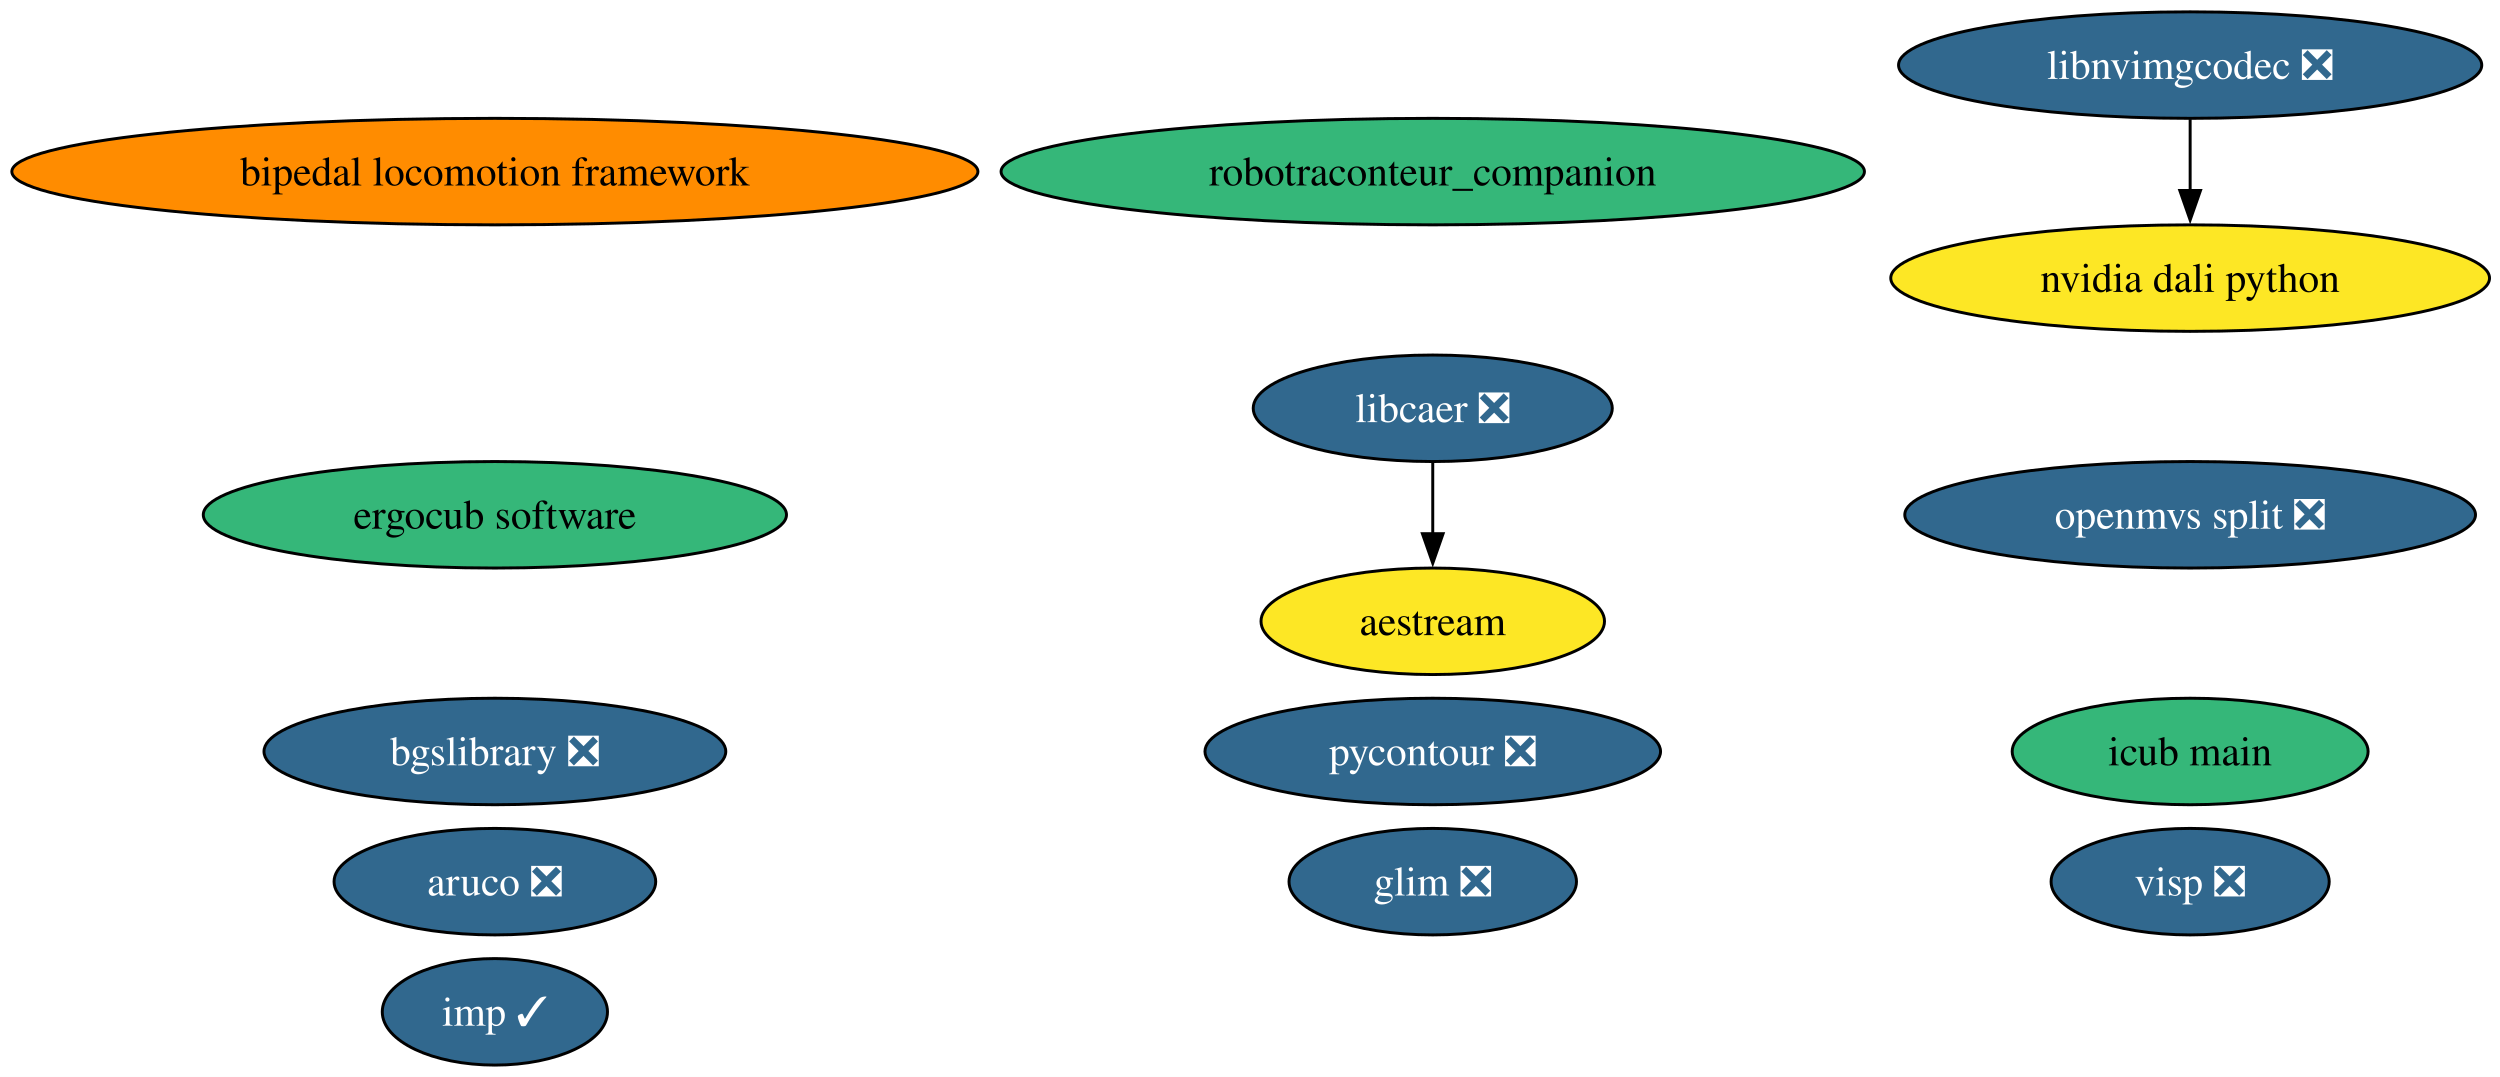
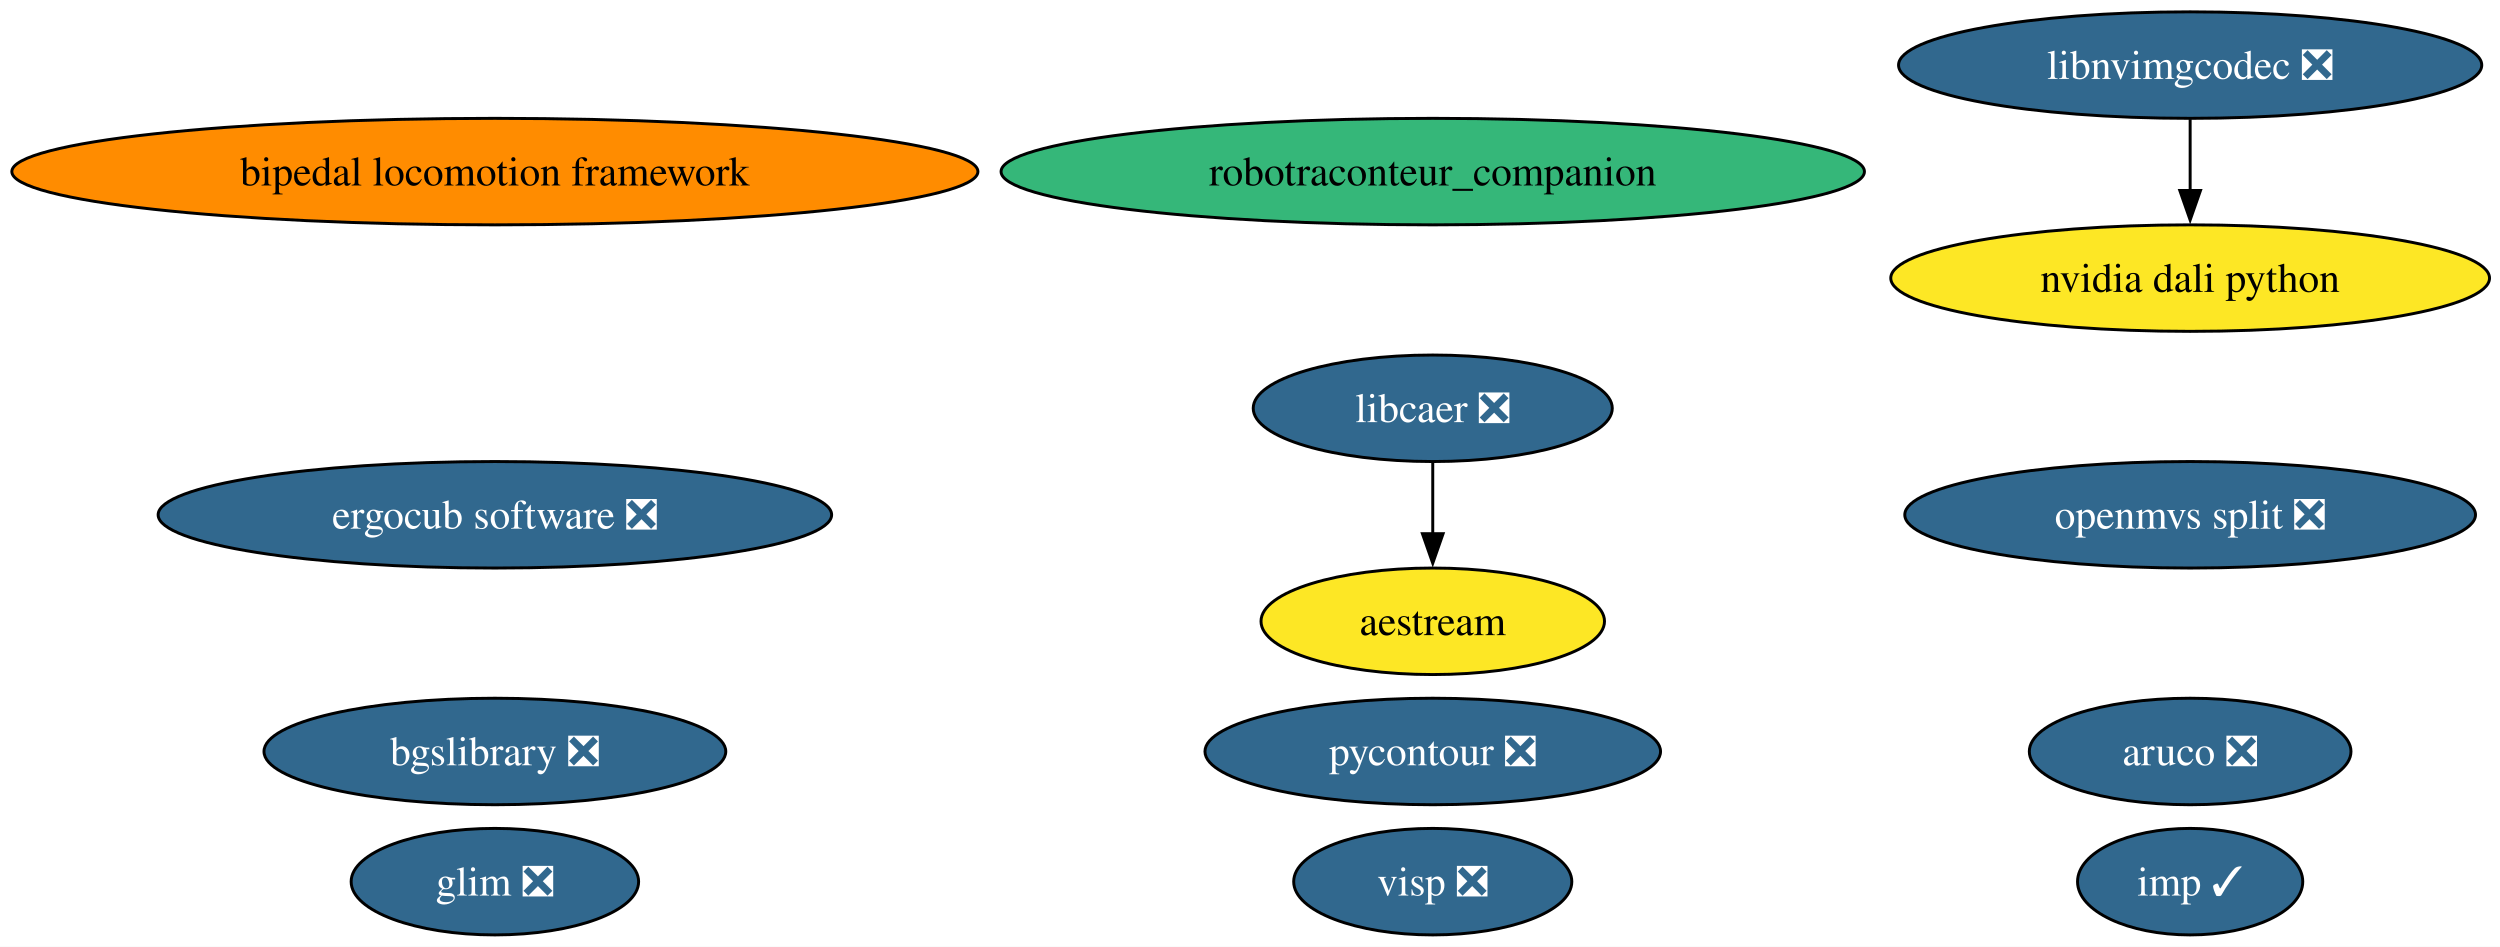
- <svg xmlns="http://www.w3.org/2000/svg" xmlns:xlink="http://www.w3.org/1999/xlink" width="845pt" height="364pt" viewBox="0.00 0.00 845.00 364.00">
-   <g id="graph0" class="graph" transform="scale(1 1) rotate(0) translate(4 360)">
-     <polygon fill="white" stroke="none" points="-4,4 -4,-360 841.46,-360 841.46,4 -4,4" />
+ <svg xmlns="http://www.w3.org/2000/svg" xmlns:xlink="http://www.w3.org/1999/xlink" width="845pt" height="320pt" viewBox="0.00 0.00 845.00 320.00">
+   <g id="graph0" class="graph" transform="scale(1 1) rotate(0) translate(4 316)">
+     <polygon fill="white" stroke="none" points="-4,4 -4,-316 841.46,-316 841.46,4 -4,4" />
    <g id="node1" class="node">
      <g id="a_node1">
        <a xlink:href="https://github.com/conda-forge/aestream-feedstock" xlink:title="aestream">
-           <ellipse fill="#fde725" stroke="black" cx="480.27" cy="-150" rx="58.05" ry="18" />
-           <text xml:space="preserve" text-anchor="middle" x="480.27" y="-145.32" font-family="Times,serif" font-size="14.00">aestream</text>
+           <ellipse fill="#fde725" stroke="black" cx="480.27" cy="-106" rx="58.05" ry="18" />
+           <text xml:space="preserve" text-anchor="middle" x="480.27" y="-101.33" font-family="Times,serif" font-size="14.00">aestream</text>
        </a>
      </g>
    </g>
    <g id="node2" class="node">
      <g id="a_node2">
        <a xlink:href="https://github.com/conda-forge/aruco-feedstock/pull/23" xlink:title="aruco ❎">
-           <ellipse fill="#31688e" stroke="black" cx="163.27" cy="-62" rx="54.36" ry="18" />
-           <text xml:space="preserve" text-anchor="middle" x="163.27" y="-57.33" font-family="Times,serif" font-size="14.00" fill="white">aruco ❎</text>
+           <ellipse fill="#31688e" stroke="black" cx="736.27" cy="-62" rx="54.36" ry="18" />
+           <text xml:space="preserve" text-anchor="middle" x="736.27" y="-57.33" font-family="Times,serif" font-size="14.00" fill="white">aruco ❎</text>
        </a>
      </g>
    </g>
    <g id="node3" class="node">
      <g id="a_node3">
        <a xlink:href="https://github.com/conda-forge/bgslibrary-feedstock/pull/20" xlink:title="bgslibrary ❎">
-           <ellipse fill="#31688e" stroke="black" cx="163.27" cy="-106" rx="78.04" ry="18" />
-           <text xml:space="preserve" text-anchor="middle" x="163.27" y="-101.33" font-family="Times,serif" font-size="14.00" fill="white">bgslibrary ❎</text>
+           <ellipse fill="#31688e" stroke="black" cx="163.27" cy="-62" rx="78.04" ry="18" />
+           <text xml:space="preserve" text-anchor="middle" x="163.27" y="-57.33" font-family="Times,serif" font-size="14.00" fill="white">bgslibrary ❎</text>
        </a>
      </g>
    </g>
    <g id="node4" class="node">
      <g id="a_node4">
        <a xlink:href="https://github.com/conda-forge/bipedal-locomotion-framework-feedstock" xlink:title="bipedal locomotion framework">
-           <ellipse fill="#ff8c00" stroke="black" cx="163.27" cy="-302" rx="163.27" ry="18" />
-           <text xml:space="preserve" text-anchor="middle" x="163.27" y="-297.32" font-family="Times,serif" font-size="14.00">bipedal locomotion framework</text>
+           <ellipse fill="#ff8c00" stroke="black" cx="163.27" cy="-258" rx="163.27" ry="18" />
+           <text xml:space="preserve" text-anchor="middle" x="163.27" y="-253.32" font-family="Times,serif" font-size="14.00">bipedal locomotion framework</text>
        </a>
      </g>
    </g>
    <g id="node5" class="node">
      <g id="a_node5">
-         <a xlink:href="https://github.com/conda-forge/ergocub-software-feedstock" xlink:title="ergocub software">
-           <ellipse fill="#35b779" stroke="black" cx="163.27" cy="-186" rx="98.56" ry="18" />
-           <text xml:space="preserve" text-anchor="middle" x="163.27" y="-181.32" font-family="Times,serif" font-size="14.00">ergocub software</text>
+         <a xlink:href="https://github.com/conda-forge/ergocub-software-feedstock/pull/39" xlink:title="ergocub software ❎">
+           <ellipse fill="#31688e" stroke="black" cx="163.27" cy="-142" rx="113.82" ry="18" />
+           <text xml:space="preserve" text-anchor="middle" x="163.27" y="-137.32" font-family="Times,serif" font-size="14.00" fill="white">ergocub software ❎</text>
        </a>
      </g>
    </g>
    <g id="node6" class="node">
      <g id="a_node6">
        <a xlink:href="https://github.com/conda-forge/glim-feedstock/pull/18" xlink:title="glim ❎">
-           <ellipse fill="#31688e" stroke="black" cx="480.27" cy="-62" rx="48.58" ry="18" />
-           <text xml:space="preserve" text-anchor="middle" x="480.27" y="-57.33" font-family="Times,serif" font-size="14.00" fill="white">glim ❎</text>
+           <ellipse fill="#31688e" stroke="black" cx="163.27" cy="-18" rx="48.58" ry="18" />
+           <text xml:space="preserve" text-anchor="middle" x="163.27" y="-13.32" font-family="Times,serif" font-size="14.00" fill="white">glim ❎</text>
        </a>
      </g>
    </g>
    <g id="node7" class="node">
      <g id="a_node7">
-         <a xlink:href="https://github.com/conda-forge/icub-main-feedstock" xlink:title="icub main">
-           <ellipse fill="#35b779" stroke="black" cx="736.27" cy="-106" rx="60.15" ry="18" />
-           <text xml:space="preserve" text-anchor="middle" x="736.27" y="-101.33" font-family="Times,serif" font-size="14.00">icub main</text>
+         <a xlink:href="https://github.com/conda-forge/imp-feedstock/pull/88" xlink:title="imp ✓">
+           <ellipse fill="#31688e" stroke="black" cx="736.27" cy="-18" rx="38.06" ry="18" />
+           <text xml:space="preserve" text-anchor="middle" x="736.27" y="-13.32" font-family="Times,serif" font-size="14.00" fill="white">imp ✓</text>
        </a>
      </g>
    </g>
    <g id="node8" class="node">
      <g id="a_node8">
-         <a xlink:href="https://github.com/conda-forge/imp-feedstock/pull/88" xlink:title="imp ✓">
-           <ellipse fill="#31688e" stroke="black" cx="163.27" cy="-18" rx="38.06" ry="18" />
-           <text xml:space="preserve" text-anchor="middle" x="163.27" y="-13.32" font-family="Times,serif" font-size="14.00" fill="white">imp ✓</text>
-         </a>
-       </g>
-     </g>
-     <g id="node9" class="node">
-       <g id="a_node9">
        <a xlink:href="https://github.com/conda-forge/libcaer-feedstock/pull/26" xlink:title="libcaer ❎">
-           <ellipse fill="#31688e" stroke="black" cx="480.27" cy="-222" rx="60.68" ry="18" />
-           <text xml:space="preserve" text-anchor="middle" x="480.27" y="-217.32" font-family="Times,serif" font-size="14.00" fill="white">libcaer ❎</text>
+           <ellipse fill="#31688e" stroke="black" cx="480.27" cy="-178" rx="60.68" ry="18" />
+           <text xml:space="preserve" text-anchor="middle" x="480.27" y="-173.32" font-family="Times,serif" font-size="14.00" fill="white">libcaer ❎</text>
        </a>
      </g>
    </g>
    <g id="edge1" class="edge">
-       <path fill="none" stroke="black" d="M480.27,-203.7C480.27,-196.41 480.27,-187.73 480.27,-179.54" />
-       <polygon fill="black" stroke="black" points="483.77,-179.62 480.27,-169.62 476.77,-179.62 483.77,-179.62" />
+       <path fill="none" stroke="black" d="M480.27,-159.7C480.27,-152.41 480.27,-143.73 480.27,-135.54" />
+       <polygon fill="black" stroke="black" points="483.77,-135.62 480.27,-125.62 476.77,-135.62 483.77,-135.62" />
+     </g>
+     <g id="node9" class="node">
+       <g id="a_node9">
+         <a xlink:href="https://github.com/conda-forge/libnvimgcodec-feedstock/pull/29" xlink:title="libnvimgcodec ❎">
+           <ellipse fill="#31688e" stroke="black" cx="736.27" cy="-294" rx="98.56" ry="18" />
+           <text xml:space="preserve" text-anchor="middle" x="736.27" y="-289.32" font-family="Times,serif" font-size="14.00" fill="white">libnvimgcodec ❎</text>
+         </a>
+       </g>
    </g>
    <g id="node10" class="node">
      <g id="a_node10">
-         <a xlink:href="https://github.com/conda-forge/libnvimgcodec-feedstock/pull/29" xlink:title="libnvimgcodec ❎">
-           <ellipse fill="#31688e" stroke="black" cx="736.27" cy="-338" rx="98.56" ry="18" />
-           <text xml:space="preserve" text-anchor="middle" x="736.27" y="-333.32" font-family="Times,serif" font-size="14.00" fill="white">libnvimgcodec ❎</text>
-         </a>
-       </g>
-     </g>
-     <g id="node11" class="node">
-       <g id="a_node11">
        <a xlink:href="https://github.com/conda-forge/nvidia-dali-python-feedstock" xlink:title="nvidia dali python">
-           <ellipse fill="#fde725" stroke="black" cx="736.27" cy="-266" rx="101.19" ry="18" />
-           <text xml:space="preserve" text-anchor="middle" x="736.27" y="-261.32" font-family="Times,serif" font-size="14.00">nvidia dali python</text>
+           <ellipse fill="#fde725" stroke="black" cx="736.27" cy="-222" rx="101.19" ry="18" />
+           <text xml:space="preserve" text-anchor="middle" x="736.27" y="-217.32" font-family="Times,serif" font-size="14.00">nvidia dali python</text>
        </a>
      </g>
    </g>
    <g id="edge2" class="edge">
-       <path fill="none" stroke="black" d="M736.27,-319.7C736.27,-312.41 736.27,-303.73 736.27,-295.54" />
-       <polygon fill="black" stroke="black" points="739.77,-295.62 736.27,-285.62 732.77,-295.62 739.77,-295.62" />
+       <path fill="none" stroke="black" d="M736.27,-275.7C736.27,-268.41 736.27,-259.73 736.27,-251.54" />
+       <polygon fill="black" stroke="black" points="739.77,-251.62 736.27,-241.62 732.77,-251.62 739.77,-251.62" />
+     </g>
+     <g id="node11" class="node">
+       <g id="a_node11">
+         <a xlink:href="https://github.com/conda-forge/pycontour-feedstock/pull/29" xlink:title="pycontour ❎">
+           <ellipse fill="#31688e" stroke="black" cx="480.27" cy="-62" rx="76.99" ry="18" />
+           <text xml:space="preserve" text-anchor="middle" x="480.27" y="-57.33" font-family="Times,serif" font-size="14.00" fill="white">pycontour ❎</text>
+         </a>
+       </g>
    </g>
    <g id="node12" class="node">
      <g id="a_node12">
-         <a xlink:href="https://github.com/conda-forge/pycontour-feedstock/pull/29" xlink:title="pycontour ❎">
-           <ellipse fill="#31688e" stroke="black" cx="480.27" cy="-106" rx="76.99" ry="18" />
-           <text xml:space="preserve" text-anchor="middle" x="480.27" y="-101.33" font-family="Times,serif" font-size="14.00" fill="white">pycontour ❎</text>
+         <a xlink:href="https://github.com/conda-forge/robotraconteur_companion-feedstock" xlink:title="robotraconteur_companion">
+           <ellipse fill="#35b779" stroke="black" cx="480.27" cy="-258" rx="145.91" ry="18" />
+           <text xml:space="preserve" text-anchor="middle" x="480.27" y="-253.32" font-family="Times,serif" font-size="14.00">robotraconteur_companion</text>
        </a>
      </g>
    </g>
    <g id="node13" class="node">
      <g id="a_node13">
-         <a xlink:href="https://github.com/conda-forge/robotraconteur_companion-feedstock" xlink:title="robotraconteur_companion">
-           <ellipse fill="#35b779" stroke="black" cx="480.27" cy="-302" rx="145.91" ry="18" />
-           <text xml:space="preserve" text-anchor="middle" x="480.27" y="-297.32" font-family="Times,serif" font-size="14.00">robotraconteur_companion</text>
+         <a xlink:href="https://github.com/conda-forge/visp-feedstock/pull/52" xlink:title="visp ❎">
+           <ellipse fill="#31688e" stroke="black" cx="480.27" cy="-18" rx="47" ry="18" />
+           <text xml:space="preserve" text-anchor="middle" x="480.27" y="-13.32" font-family="Times,serif" font-size="14.00" fill="white">visp ❎</text>
        </a>
      </g>
    </g>
    <g id="node14" class="node">
      <g id="a_node14">
-         <a xlink:href="https://github.com/conda-forge/visp-feedstock/pull/52" xlink:title="visp ❎">
-           <ellipse fill="#31688e" stroke="black" cx="736.27" cy="-62" rx="47" ry="18" />
-           <text xml:space="preserve" text-anchor="middle" x="736.27" y="-57.33" font-family="Times,serif" font-size="14.00" fill="white">visp ❎</text>
-         </a>
-       </g>
-     </g>
-     <g id="node15" class="node">
-       <g id="a_node15">
        <a xlink:href="https://github.com/conda-forge/openmvs-split-feedstock/pull/6" xlink:title="openmvs split ❎">
-           <ellipse fill="#31688e" stroke="black" cx="736.27" cy="-186" rx="96.45" ry="18" />
-           <text xml:space="preserve" text-anchor="middle" x="736.27" y="-181.32" font-family="Times,serif" font-size="14.00" fill="white">openmvs split ❎</text>
+           <ellipse fill="#31688e" stroke="black" cx="736.27" cy="-142" rx="96.45" ry="18" />
+           <text xml:space="preserve" text-anchor="middle" x="736.27" y="-137.32" font-family="Times,serif" font-size="14.00" fill="white">openmvs split ❎</text>
        </a>
      </g>
    </g>
  </g>
</svg>
